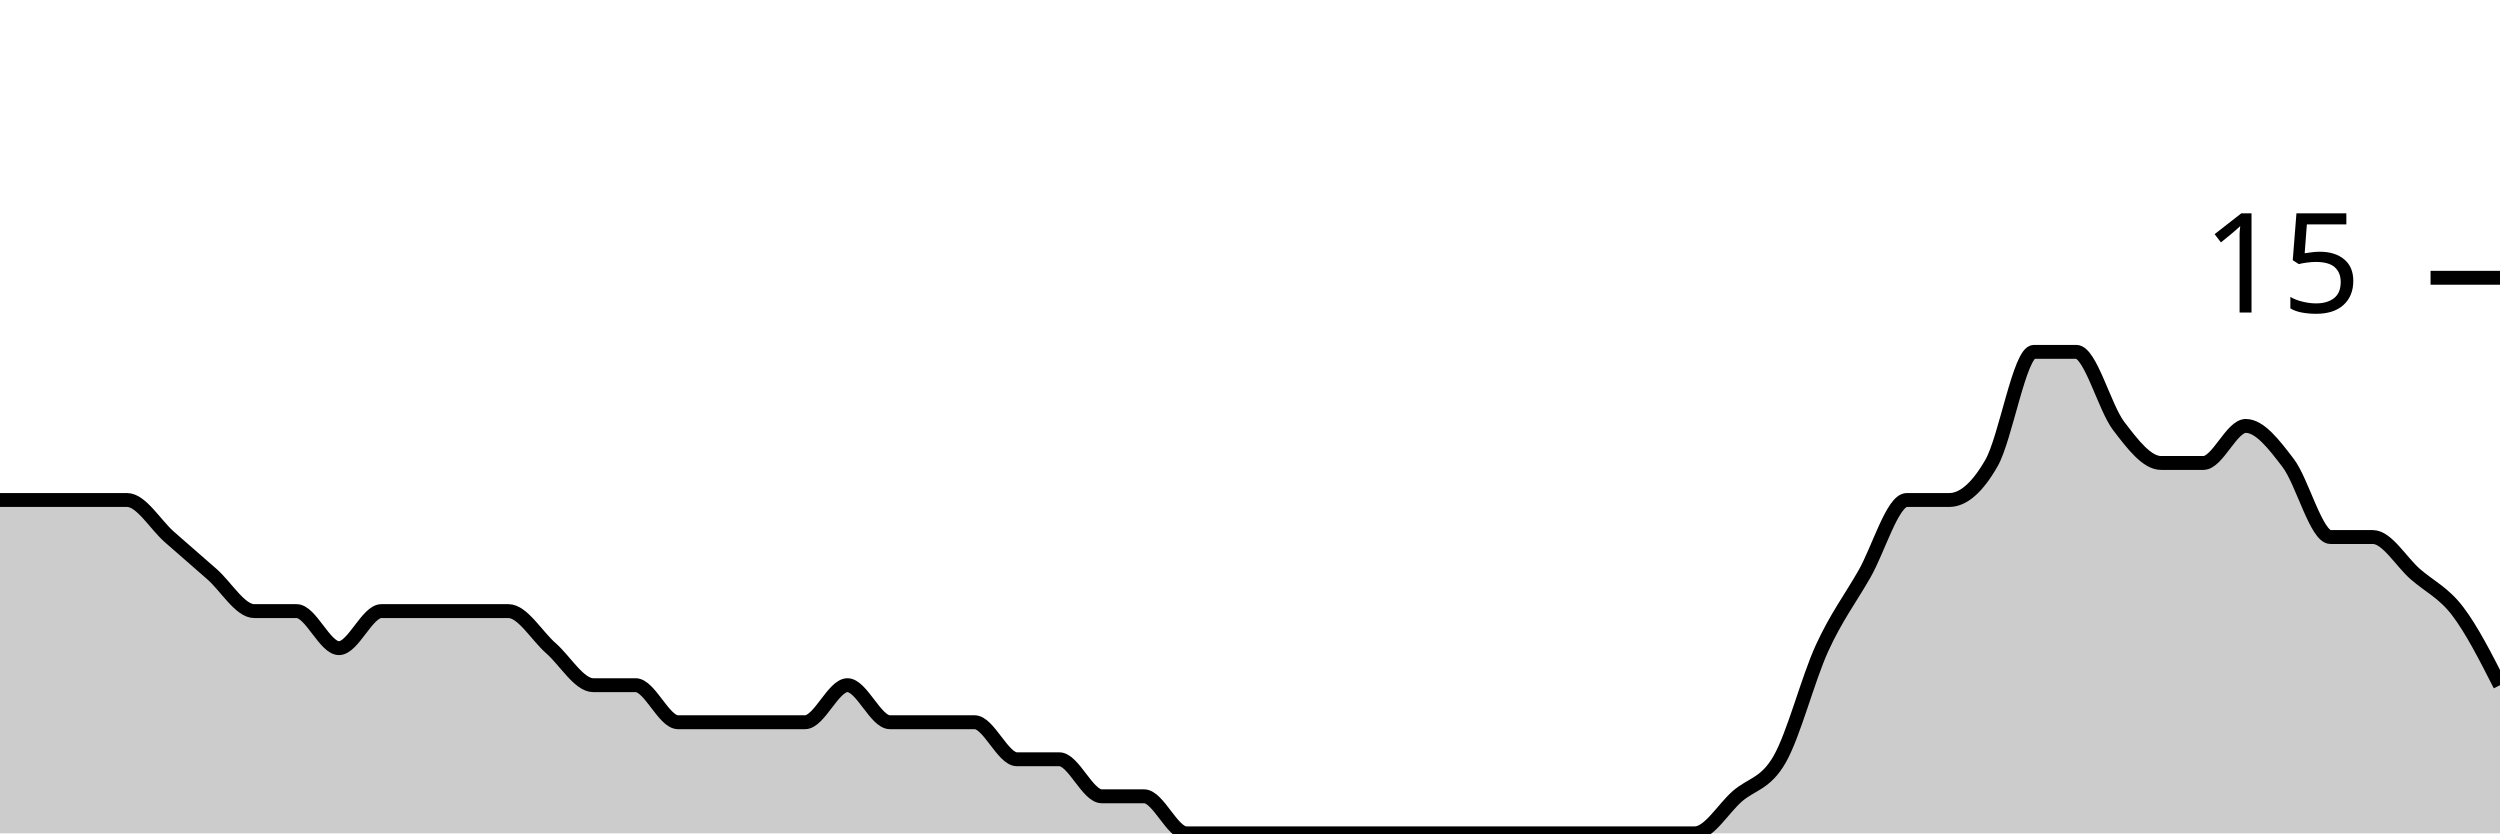
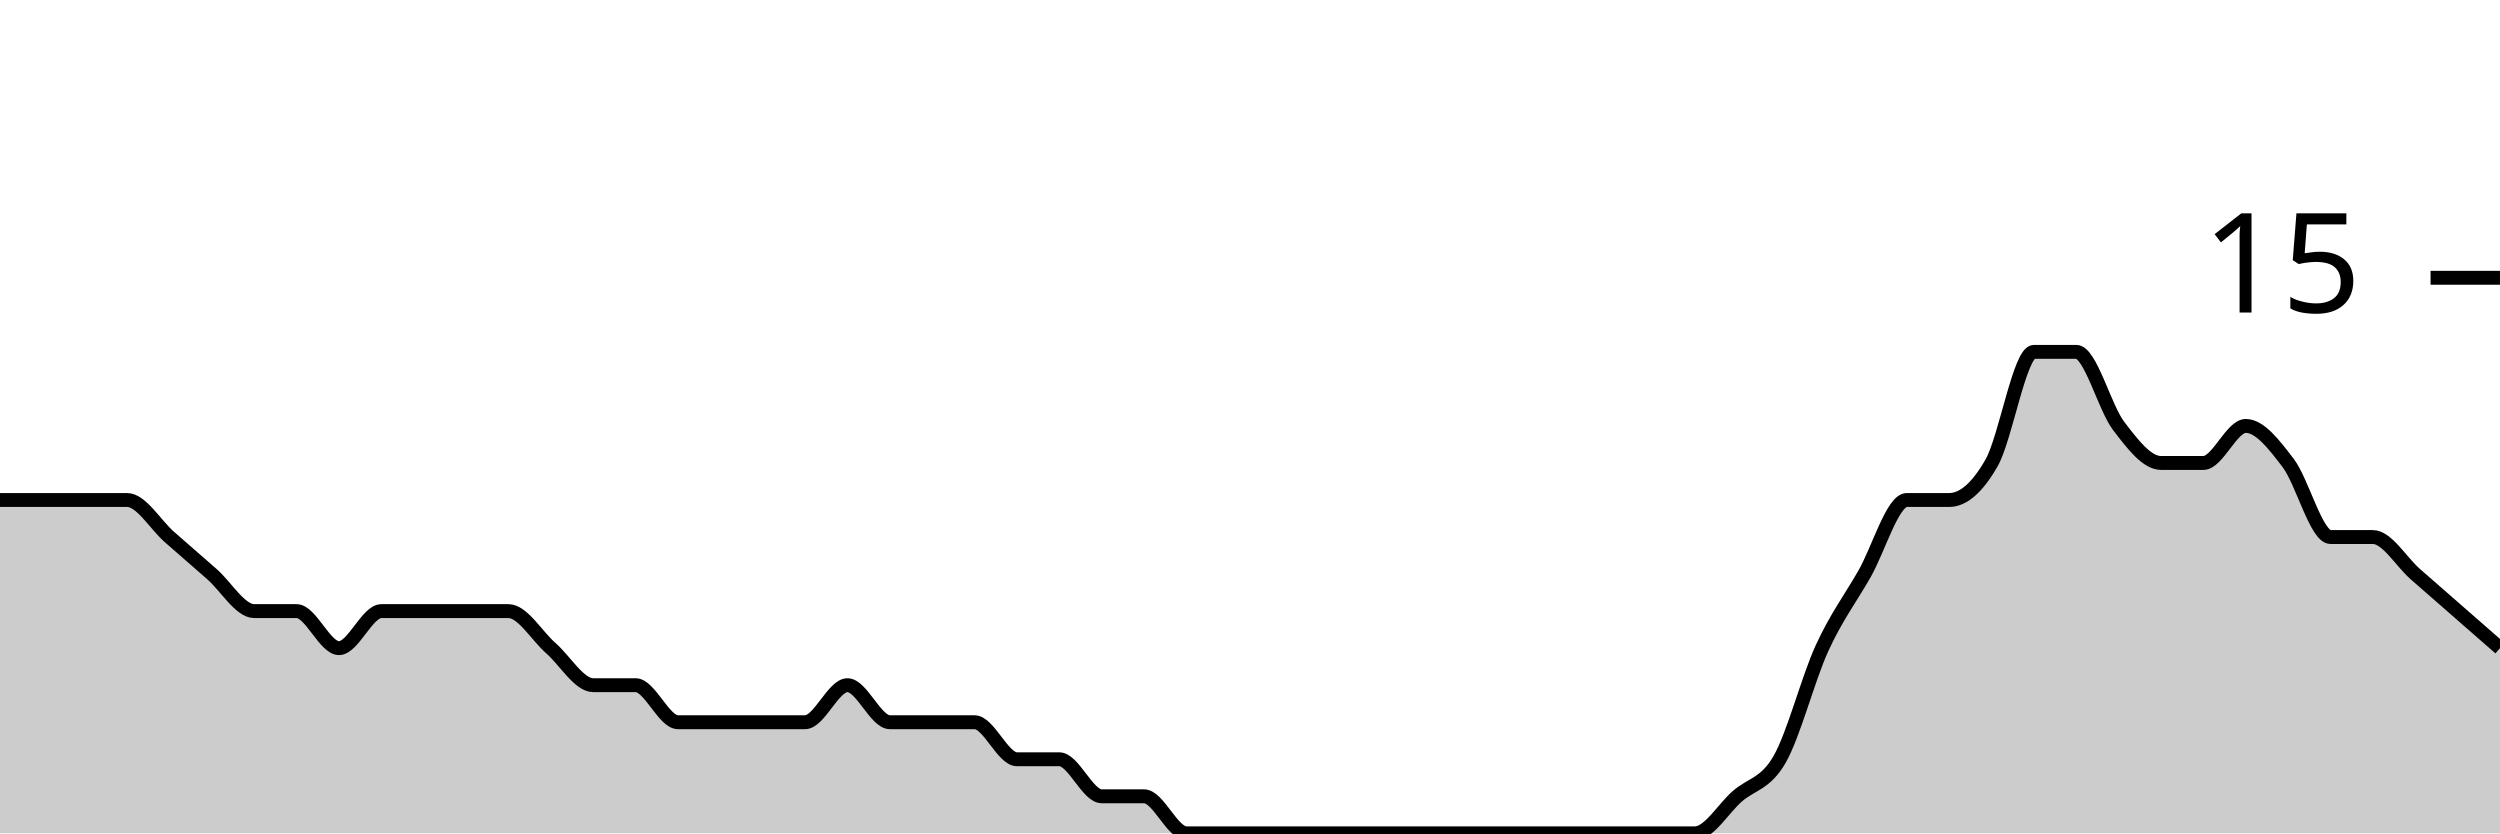
<svg xmlns="http://www.w3.org/2000/svg" viewBox="0 0 180 60">
  <g transform="translate(0,20)">
-     <path class="area" fill="rgba(0, 0, 0, 0.2)" d="M0,16C1.017,16,2.034,16,3.051,16C4.068,16,5.085,16,6.102,16C7.119,16,8.136,16,9.153,16C10.169,16,11.186,17.778,12.203,18.667C13.22,19.556,14.237,20.444,15.254,21.333C16.271,22.222,17.288,24,18.305,24C19.322,24,20.339,24,21.356,24C22.373,24,23.39,26.667,24.407,26.667C25.424,26.667,26.441,24,27.458,24C28.475,24,29.492,24,30.508,24C31.525,24,32.542,24,33.559,24C34.576,24,35.593,24,36.61,24C37.627,24,38.644,25.778,39.661,26.667C40.678,27.556,41.695,29.333,42.712,29.333C43.729,29.333,44.746,29.333,45.763,29.333C46.78,29.333,47.797,32,48.814,32C49.831,32,50.847,32,51.864,32C52.881,32,53.898,32,54.915,32C55.932,32,56.949,32,57.966,32C58.983,32,60,29.333,61.017,29.333C62.034,29.333,63.051,32,64.068,32C65.085,32,66.102,32,67.119,32C68.136,32,69.153,32,70.169,32C71.186,32,72.203,34.667,73.22,34.667C74.237,34.667,75.254,34.667,76.271,34.667C77.288,34.667,78.305,37.333,79.322,37.333C80.339,37.333,81.356,37.333,82.373,37.333C83.39,37.333,84.407,40,85.424,40C86.441,40,87.458,40,88.475,40C89.492,40,90.508,40,91.525,40C92.542,40,93.559,40,94.576,40C95.593,40,96.61,40,97.627,40C98.644,40,99.661,40,100.678,40C101.695,40,102.712,40,103.729,40C104.746,40,105.763,40,106.78,40C107.797,40,108.814,40,109.831,40C110.847,40,111.864,40,112.881,40C113.898,40,114.915,40,115.932,40C116.949,40,117.966,40,118.983,40C120,40,121.017,40,122.034,40C123.051,40,124.068,38.222,125.085,37.333C126.102,36.444,127.119,36.444,128.136,34.667C129.153,32.889,130.169,28.889,131.186,26.667C132.203,24.444,133.22,23.111,134.237,21.333C135.254,19.556,136.271,16,137.288,16C138.305,16,139.322,16,140.339,16C141.356,16,142.373,15.111,143.39,13.333C144.407,11.556,145.424,5.333,146.441,5.333C147.458,5.333,148.475,5.333,149.492,5.333C150.508,5.333,151.525,9.333,152.542,10.667C153.559,12,154.576,13.333,155.593,13.333C156.61,13.333,157.627,13.333,158.644,13.333C159.661,13.333,160.678,10.667,161.695,10.667C162.712,10.667,163.729,12,164.746,13.333C165.763,14.667,166.78,18.667,167.797,18.667C168.814,18.667,169.831,18.667,170.847,18.667C171.864,18.667,172.881,20.444,173.898,21.333C174.915,22.222,175.932,22.667,176.949,24C177.966,25.333,178.983,27.333,180,29.333L180,40C178.983,40,177.966,40,176.949,40C175.932,40,174.915,40,173.898,40C172.881,40,171.864,40,170.847,40C169.831,40,168.814,40,167.797,40C166.78,40,165.763,40,164.746,40C163.729,40,162.712,40,161.695,40C160.678,40,159.661,40,158.644,40C157.627,40,156.61,40,155.593,40C154.576,40,153.559,40,152.542,40C151.525,40,150.508,40,149.492,40C148.475,40,147.458,40,146.441,40C145.424,40,144.407,40,143.39,40C142.373,40,141.356,40,140.339,40C139.322,40,138.305,40,137.288,40C136.271,40,135.254,40,134.237,40C133.22,40,132.203,40,131.186,40C130.169,40,129.153,40,128.136,40C127.119,40,126.102,40,125.085,40C124.068,40,123.051,40,122.034,40C121.017,40,120,40,118.983,40C117.966,40,116.949,40,115.932,40C114.915,40,113.898,40,112.881,40C111.864,40,110.847,40,109.831,40C108.814,40,107.797,40,106.78,40C105.763,40,104.746,40,103.729,40C102.712,40,101.695,40,100.678,40C99.661,40,98.644,40,97.627,40C96.61,40,95.593,40,94.576,40C93.559,40,92.542,40,91.525,40C90.508,40,89.492,40,88.475,40C87.458,40,86.441,40,85.424,40C84.407,40,83.39,40,82.373,40C81.356,40,80.339,40,79.322,40C78.305,40,77.288,40,76.271,40C75.254,40,74.237,40,73.22,40C72.203,40,71.186,40,70.169,40C69.153,40,68.136,40,67.119,40C66.102,40,65.085,40,64.068,40C63.051,40,62.034,40,61.017,40C60,40,58.983,40,57.966,40C56.949,40,55.932,40,54.915,40C53.898,40,52.881,40,51.864,40C50.847,40,49.831,40,48.814,40C47.797,40,46.78,40,45.763,40C44.746,40,43.729,40,42.712,40C41.695,40,40.678,40,39.661,40C38.644,40,37.627,40,36.61,40C35.593,40,34.576,40,33.559,40C32.542,40,31.525,40,30.508,40C29.492,40,28.475,40,27.458,40C26.441,40,25.424,40,24.407,40C23.39,40,22.373,40,21.356,40C20.339,40,19.322,40,18.305,40C17.288,40,16.271,40,15.254,40C14.237,40,13.22,40,12.203,40C11.186,40,10.169,40,9.153,40C8.136,40,7.119,40,6.102,40C5.085,40,4.068,40,3.051,40C2.034,40,1.017,40,0,40Z" />
-     <path class="line" stroke="black" fill="none" d="M0,16C1.017,16,2.034,16,3.051,16C4.068,16,5.085,16,6.102,16C7.119,16,8.136,16,9.153,16C10.169,16,11.186,17.778,12.203,18.667C13.22,19.556,14.237,20.444,15.254,21.333C16.271,22.222,17.288,24,18.305,24C19.322,24,20.339,24,21.356,24C22.373,24,23.39,26.667,24.407,26.667C25.424,26.667,26.441,24,27.458,24C28.475,24,29.492,24,30.508,24C31.525,24,32.542,24,33.559,24C34.576,24,35.593,24,36.61,24C37.627,24,38.644,25.778,39.661,26.667C40.678,27.556,41.695,29.333,42.712,29.333C43.729,29.333,44.746,29.333,45.763,29.333C46.78,29.333,47.797,32,48.814,32C49.831,32,50.847,32,51.864,32C52.881,32,53.898,32,54.915,32C55.932,32,56.949,32,57.966,32C58.983,32,60,29.333,61.017,29.333C62.034,29.333,63.051,32,64.068,32C65.085,32,66.102,32,67.119,32C68.136,32,69.153,32,70.169,32C71.186,32,72.203,34.667,73.22,34.667C74.237,34.667,75.254,34.667,76.271,34.667C77.288,34.667,78.305,37.333,79.322,37.333C80.339,37.333,81.356,37.333,82.373,37.333C83.39,37.333,84.407,40,85.424,40C86.441,40,87.458,40,88.475,40C89.492,40,90.508,40,91.525,40C92.542,40,93.559,40,94.576,40C95.593,40,96.61,40,97.627,40C98.644,40,99.661,40,100.678,40C101.695,40,102.712,40,103.729,40C104.746,40,105.763,40,106.78,40C107.797,40,108.814,40,109.831,40C110.847,40,111.864,40,112.881,40C113.898,40,114.915,40,115.932,40C116.949,40,117.966,40,118.983,40C120,40,121.017,40,122.034,40C123.051,40,124.068,38.222,125.085,37.333C126.102,36.444,127.119,36.444,128.136,34.667C129.153,32.889,130.169,28.889,131.186,26.667C132.203,24.444,133.22,23.111,134.237,21.333C135.254,19.556,136.271,16,137.288,16C138.305,16,139.322,16,140.339,16C141.356,16,142.373,15.111,143.39,13.333C144.407,11.556,145.424,5.333,146.441,5.333C147.458,5.333,148.475,5.333,149.492,5.333C150.508,5.333,151.525,9.333,152.542,10.667C153.559,12,154.576,13.333,155.593,13.333C156.61,13.333,157.627,13.333,158.644,13.333C159.661,13.333,160.678,10.667,161.695,10.667C162.712,10.667,163.729,12,164.746,13.333C165.763,14.667,166.78,18.667,167.797,18.667C168.814,18.667,169.831,18.667,170.847,18.667C171.864,18.667,172.881,20.444,173.898,21.333C174.915,22.222,175.932,22.667,176.949,24C177.966,25.333,178.983,27.333,180,29.333" />
+     <path class="area" fill="rgba(0, 0, 0, 0.2)" d="M0,16C1.017,16,2.034,16,3.051,16C4.068,16,5.085,16,6.102,16C7.119,16,8.136,16,9.153,16C10.169,16,11.186,17.778,12.203,18.667C13.22,19.556,14.237,20.444,15.254,21.333C16.271,22.222,17.288,24,18.305,24C19.322,24,20.339,24,21.356,24C22.373,24,23.39,26.667,24.407,26.667C25.424,26.667,26.441,24,27.458,24C28.475,24,29.492,24,30.508,24C31.525,24,32.542,24,33.559,24C34.576,24,35.593,24,36.61,24C37.627,24,38.644,25.778,39.661,26.667C40.678,27.556,41.695,29.333,42.712,29.333C43.729,29.333,44.746,29.333,45.763,29.333C46.78,29.333,47.797,32,48.814,32C49.831,32,50.847,32,51.864,32C52.881,32,53.898,32,54.915,32C55.932,32,56.949,32,57.966,32C58.983,32,60,29.333,61.017,29.333C62.034,29.333,63.051,32,64.068,32C65.085,32,66.102,32,67.119,32C68.136,32,69.153,32,70.169,32C71.186,32,72.203,34.667,73.22,34.667C74.237,34.667,75.254,34.667,76.271,34.667C77.288,34.667,78.305,37.333,79.322,37.333C80.339,37.333,81.356,37.333,82.373,37.333C83.39,37.333,84.407,40,85.424,40C86.441,40,87.458,40,88.475,40C89.492,40,90.508,40,91.525,40C92.542,40,93.559,40,94.576,40C95.593,40,96.61,40,97.627,40C98.644,40,99.661,40,100.678,40C101.695,40,102.712,40,103.729,40C104.746,40,105.763,40,106.78,40C107.797,40,108.814,40,109.831,40C110.847,40,111.864,40,112.881,40C113.898,40,114.915,40,115.932,40C116.949,40,117.966,40,118.983,40C120,40,121.017,40,122.034,40C123.051,40,124.068,38.222,125.085,37.333C126.102,36.444,127.119,36.444,128.136,34.667C129.153,32.889,130.169,28.889,131.186,26.667C132.203,24.444,133.22,23.111,134.237,21.333C135.254,19.556,136.271,16,137.288,16C138.305,16,139.322,16,140.339,16C141.356,16,142.373,15.111,143.39,13.333C144.407,11.556,145.424,5.333,146.441,5.333C147.458,5.333,148.475,5.333,149.492,5.333C150.508,5.333,151.525,9.333,152.542,10.667C153.559,12,154.576,13.333,155.593,13.333C156.61,13.333,157.627,13.333,158.644,13.333C159.661,13.333,160.678,10.667,161.695,10.667C162.712,10.667,163.729,12,164.746,13.333C165.763,14.667,166.78,18.667,167.797,18.667C168.814,18.667,169.831,18.667,170.847,18.667C171.864,18.667,172.881,20.444,173.898,21.333C174.915,22.222,175.932,23.111,176.949,24C177.966,24.889,178.983,25.778,180,26.667L180,40C178.983,40,177.966,40,176.949,40C175.932,40,174.915,40,173.898,40C172.881,40,171.864,40,170.847,40C169.831,40,168.814,40,167.797,40C166.78,40,165.763,40,164.746,40C163.729,40,162.712,40,161.695,40C160.678,40,159.661,40,158.644,40C157.627,40,156.61,40,155.593,40C154.576,40,153.559,40,152.542,40C151.525,40,150.508,40,149.492,40C148.475,40,147.458,40,146.441,40C145.424,40,144.407,40,143.39,40C142.373,40,141.356,40,140.339,40C139.322,40,138.305,40,137.288,40C136.271,40,135.254,40,134.237,40C133.22,40,132.203,40,131.186,40C130.169,40,129.153,40,128.136,40C127.119,40,126.102,40,125.085,40C124.068,40,123.051,40,122.034,40C121.017,40,120,40,118.983,40C117.966,40,116.949,40,115.932,40C114.915,40,113.898,40,112.881,40C111.864,40,110.847,40,109.831,40C108.814,40,107.797,40,106.78,40C105.763,40,104.746,40,103.729,40C102.712,40,101.695,40,100.678,40C99.661,40,98.644,40,97.627,40C96.61,40,95.593,40,94.576,40C93.559,40,92.542,40,91.525,40C90.508,40,89.492,40,88.475,40C87.458,40,86.441,40,85.424,40C84.407,40,83.39,40,82.373,40C81.356,40,80.339,40,79.322,40C78.305,40,77.288,40,76.271,40C75.254,40,74.237,40,73.22,40C72.203,40,71.186,40,70.169,40C69.153,40,68.136,40,67.119,40C66.102,40,65.085,40,64.068,40C63.051,40,62.034,40,61.017,40C60,40,58.983,40,57.966,40C56.949,40,55.932,40,54.915,40C53.898,40,52.881,40,51.864,40C50.847,40,49.831,40,48.814,40C47.797,40,46.78,40,45.763,40C44.746,40,43.729,40,42.712,40C41.695,40,40.678,40,39.661,40C38.644,40,37.627,40,36.61,40C35.593,40,34.576,40,33.559,40C32.542,40,31.525,40,30.508,40C29.492,40,28.475,40,27.458,40C26.441,40,25.424,40,24.407,40C23.39,40,22.373,40,21.356,40C20.339,40,19.322,40,18.305,40C17.288,40,16.271,40,15.254,40C14.237,40,13.22,40,12.203,40C11.186,40,10.169,40,9.153,40C8.136,40,7.119,40,6.102,40C5.085,40,4.068,40,3.051,40C2.034,40,1.017,40,0,40Z" />
+     <path class="line" stroke="black" fill="none" d="M0,16C1.017,16,2.034,16,3.051,16C4.068,16,5.085,16,6.102,16C7.119,16,8.136,16,9.153,16C10.169,16,11.186,17.778,12.203,18.667C13.22,19.556,14.237,20.444,15.254,21.333C16.271,22.222,17.288,24,18.305,24C19.322,24,20.339,24,21.356,24C22.373,24,23.39,26.667,24.407,26.667C25.424,26.667,26.441,24,27.458,24C28.475,24,29.492,24,30.508,24C31.525,24,32.542,24,33.559,24C34.576,24,35.593,24,36.61,24C37.627,24,38.644,25.778,39.661,26.667C40.678,27.556,41.695,29.333,42.712,29.333C43.729,29.333,44.746,29.333,45.763,29.333C46.78,29.333,47.797,32,48.814,32C49.831,32,50.847,32,51.864,32C52.881,32,53.898,32,54.915,32C55.932,32,56.949,32,57.966,32C58.983,32,60,29.333,61.017,29.333C62.034,29.333,63.051,32,64.068,32C65.085,32,66.102,32,67.119,32C68.136,32,69.153,32,70.169,32C71.186,32,72.203,34.667,73.22,34.667C74.237,34.667,75.254,34.667,76.271,34.667C77.288,34.667,78.305,37.333,79.322,37.333C80.339,37.333,81.356,37.333,82.373,37.333C83.39,37.333,84.407,40,85.424,40C86.441,40,87.458,40,88.475,40C89.492,40,90.508,40,91.525,40C92.542,40,93.559,40,94.576,40C95.593,40,96.61,40,97.627,40C98.644,40,99.661,40,100.678,40C101.695,40,102.712,40,103.729,40C104.746,40,105.763,40,106.78,40C107.797,40,108.814,40,109.831,40C110.847,40,111.864,40,112.881,40C113.898,40,114.915,40,115.932,40C116.949,40,117.966,40,118.983,40C120,40,121.017,40,122.034,40C123.051,40,124.068,38.222,125.085,37.333C126.102,36.444,127.119,36.444,128.136,34.667C129.153,32.889,130.169,28.889,131.186,26.667C132.203,24.444,133.22,23.111,134.237,21.333C135.254,19.556,136.271,16,137.288,16C138.305,16,139.322,16,140.339,16C141.356,16,142.373,15.111,143.39,13.333C144.407,11.556,145.424,5.333,146.441,5.333C147.458,5.333,148.475,5.333,149.492,5.333C150.508,5.333,151.525,9.333,152.542,10.667C153.559,12,154.576,13.333,155.593,13.333C156.61,13.333,157.627,13.333,158.644,13.333C159.661,13.333,160.678,10.667,161.695,10.667C162.712,10.667,163.729,12,164.746,13.333C165.763,14.667,166.78,18.667,167.797,18.667C168.814,18.667,169.831,18.667,170.847,18.667C171.864,18.667,172.881,20.444,173.898,21.333C174.915,22.222,175.932,23.111,176.949,24C177.966,24.889,178.983,25.778,180,26.667" />
    <path class="axis-ceiling" stroke-width="1" stroke="black" fill="none" d="M175,0L180,0" />
    <text class="axis-ceiling-label" font-family="sans-serif" text-anchor="end" font-size="10px" x="170" y="2.5">15</text>
  </g>
</svg>
